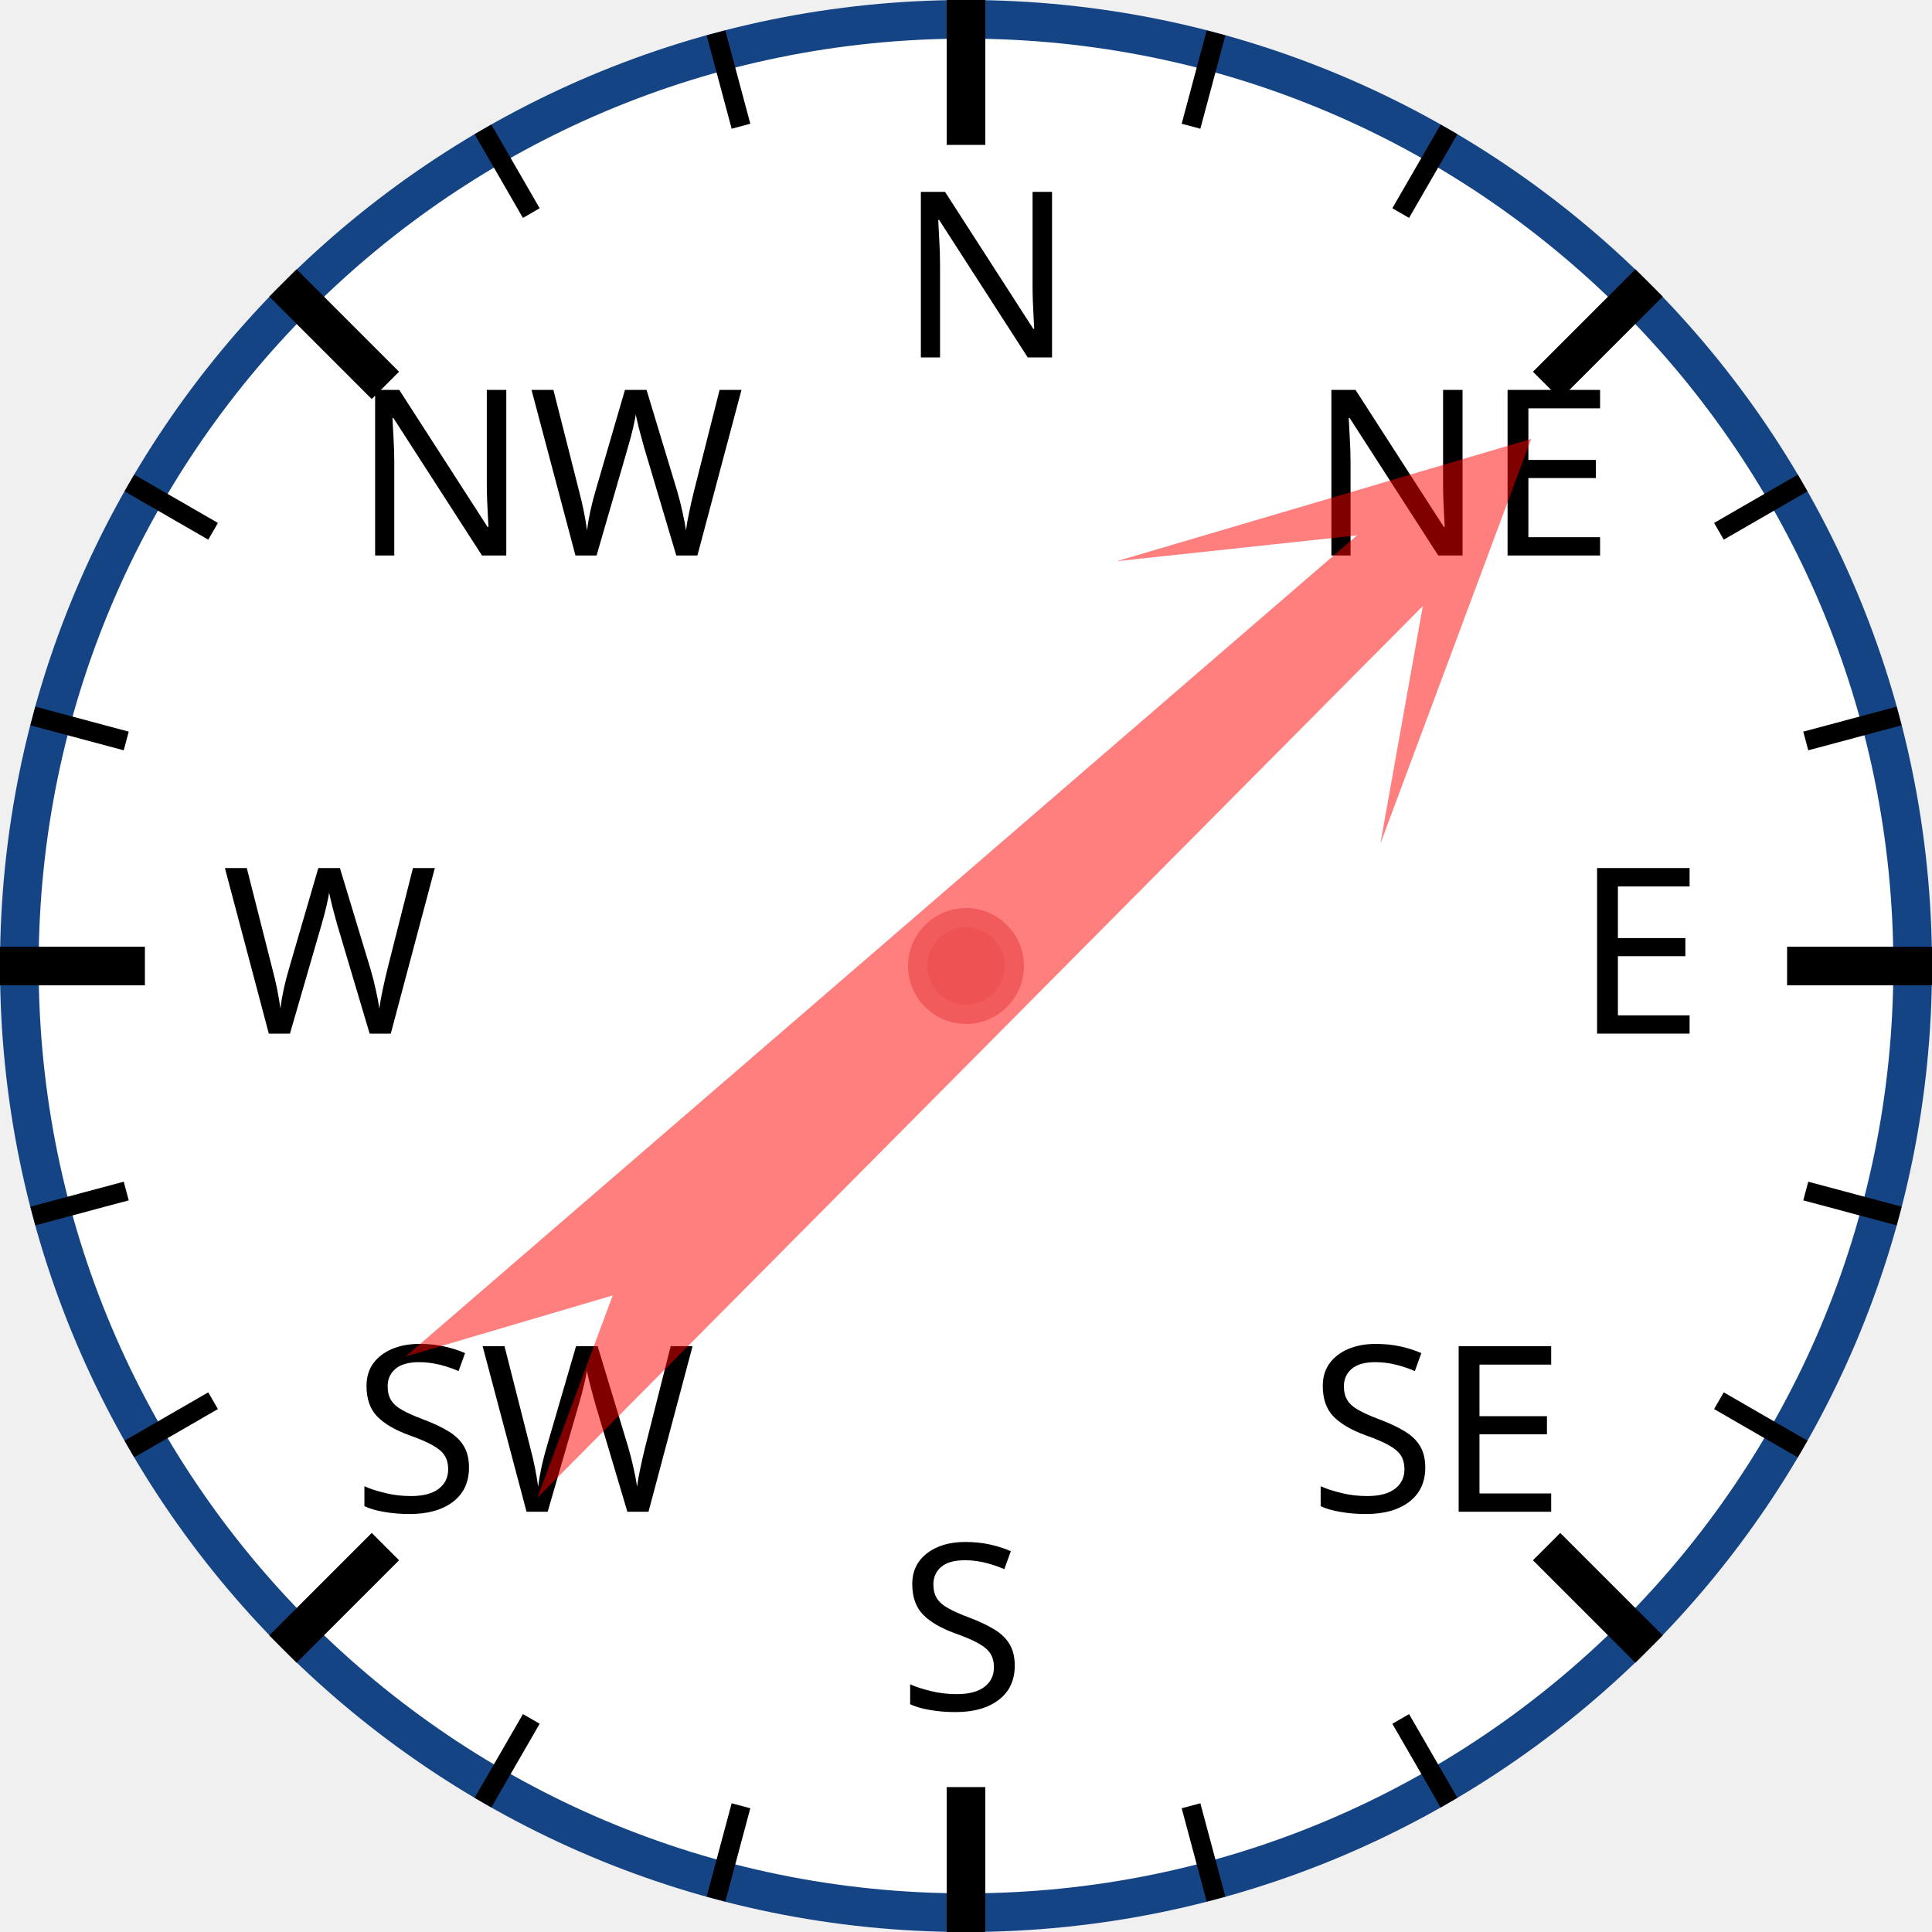
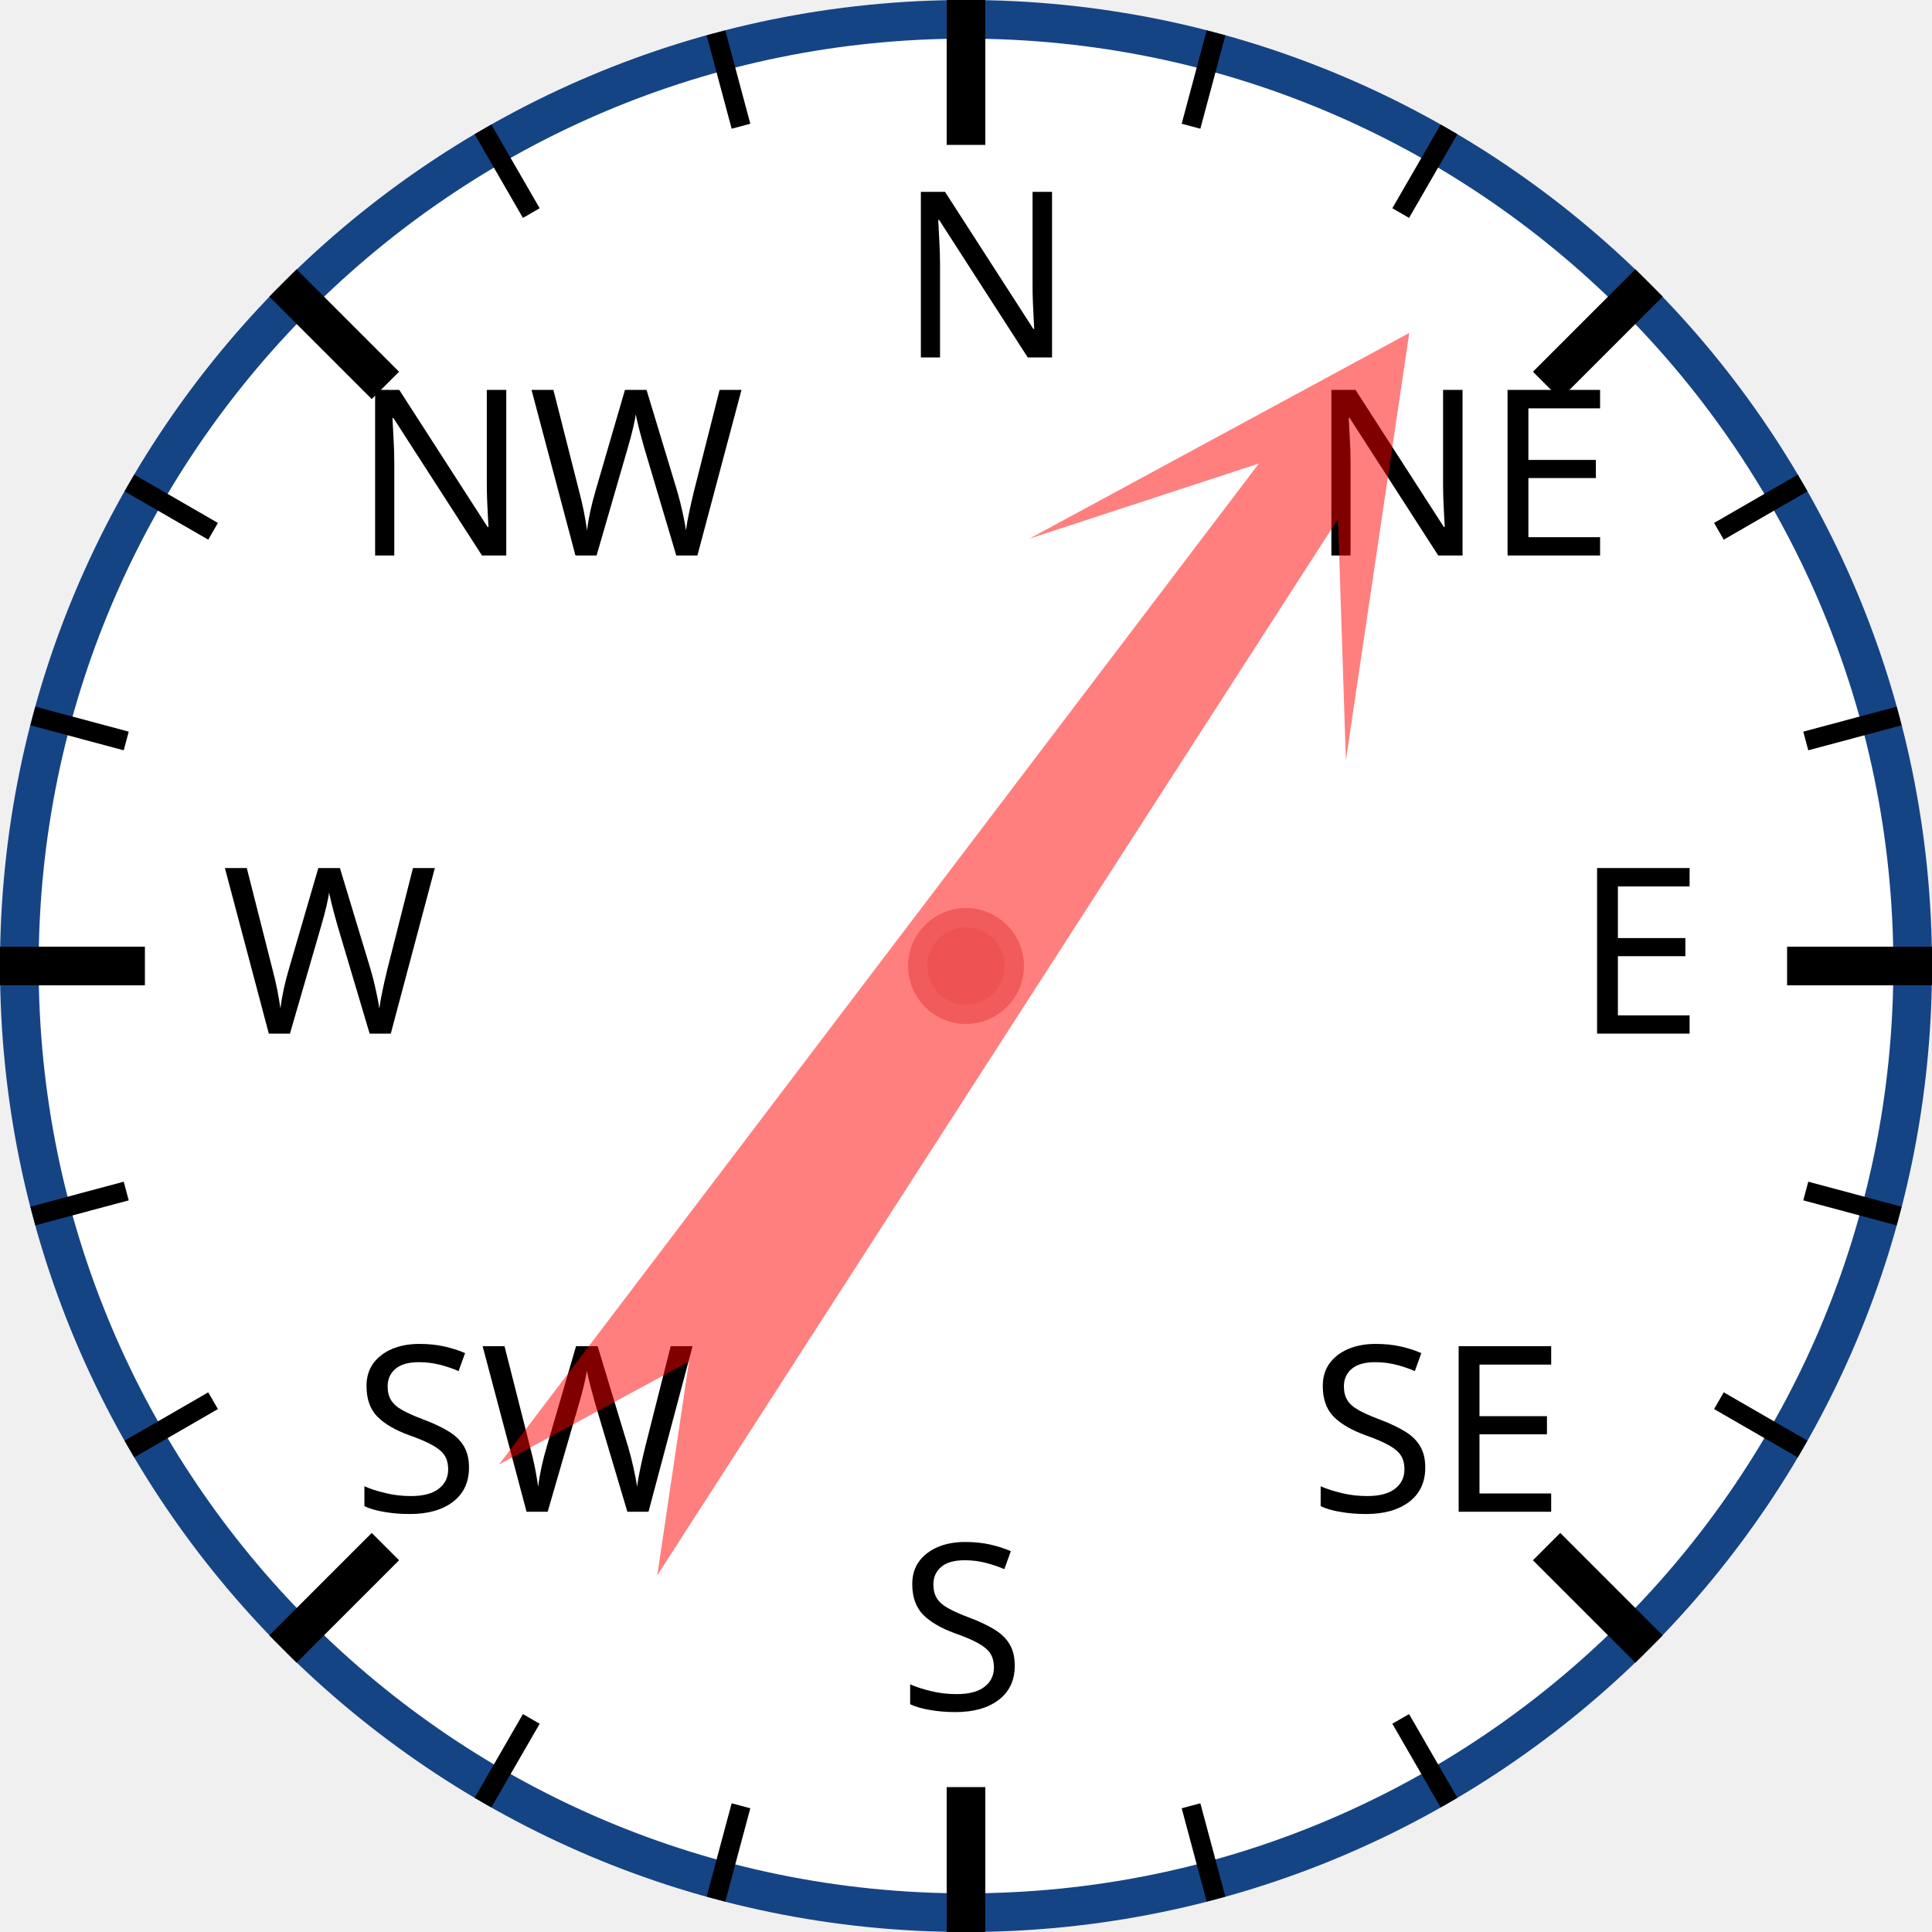
<svg xmlns="http://www.w3.org/2000/svg" width="120px" height="120px" viewBox="0 0 200 200">
  <circle cx="100" cy="100" r="98" style="fill: white; stroke: #154485; stroke-width: 4;" />
  <text x="93.0" y="37.0" style="font-family: sans-serif; font-size: 18pt;">N</text>
  <line x1="100.0" y1="0.0" x2="100.0" y2="15.0" style="stroke: black; stroke-width: 4;" />
  <line x1="74.118" y1="3.407" x2="76.706" y2="13.067" style="stroke: black; stroke-width: 2;" />
  <line x1="50" y1="13.397" x2="55" y2="22.058" style="stroke: black; stroke-width: 2;" />
  <text x="36.503" y="57.503" style="font-family: sans-serif; font-size: 18pt;">NW</text>
  <line x1="29.289" y1="29.289" x2="39.896" y2="39.896" style="stroke: black; stroke-width: 4;" />
  <line x1="13.397" y1="50" x2="22.058" y2="55" style="stroke: black; stroke-width: 2;" />
  <line x1="3.407" y1="74.118" x2="13.067" y2="76.706" style="stroke: black; stroke-width: 2;" />
  <text x="23.0" y="107.0" style="font-family: sans-serif; font-size: 18pt;">W</text>
  <line x1="0.0" y1="100.0" x2="15.0" y2="100.0" style="stroke: black; stroke-width: 4;" />
  <line x1="3.407" y1="125.882" x2="13.067" y2="123.294" style="stroke: black; stroke-width: 2;" />
  <line x1="13.397" y1="150" x2="22.058" y2="145" style="stroke: black; stroke-width: 2;" />
  <text x="36.503" y="156.497" style="font-family: sans-serif; font-size: 18pt;">SW</text>
  <line x1="29.289" y1="170.711" x2="39.896" y2="160.104" style="stroke: black; stroke-width: 4;" />
  <line x1="50" y1="186.603" x2="55" y2="177.942" style="stroke: black; stroke-width: 2;" />
  <line x1="74.118" y1="196.593" x2="76.706" y2="186.933" style="stroke: black; stroke-width: 2;" />
  <text x="93" y="177.0" style="font-family: sans-serif; font-size: 18pt;">S</text>
  <line x1="100" y1="200.0" x2="100" y2="185.0" style="stroke: black; stroke-width: 4;" />
  <line x1="125.882" y1="196.593" x2="123.294" y2="186.933" style="stroke: black; stroke-width: 2;" />
  <line x1="150.0" y1="186.603" x2="145.0" y2="177.942" style="stroke: black; stroke-width: 2;" />
  <text x="135.497" y="156.497" style="font-family: sans-serif; font-size: 18pt;">SE</text>
  <line x1="170.711" y1="170.711" x2="160.104" y2="160.104" style="stroke: black; stroke-width: 4;" />
  <line x1="186.603" y1="150" x2="177.942" y2="145" style="stroke: black; stroke-width: 2;" />
  <line x1="196.593" y1="125.882" x2="186.933" y2="123.294" style="stroke: black; stroke-width: 2;" />
  <text x="163.0" y="107" style="font-family: sans-serif; font-size: 18pt;">E</text>
  <line x1="200.0" y1="100" x2="185.0" y2="100" style="stroke: black; stroke-width: 4;" />
  <line x1="196.593" y1="74.118" x2="186.933" y2="76.706" style="stroke: black; stroke-width: 2;" />
  <line x1="186.603" y1="50" x2="177.942" y2="55" style="stroke: black; stroke-width: 2;" />
  <text x="135.497" y="57.503" style="font-family: sans-serif; font-size: 18pt;">NE</text>
  <line x1="170.711" y1="29.289" x2="160.104" y2="39.896" style="stroke: black; stroke-width: 4;" />
  <line x1="150" y1="13.397" x2="145" y2="22.058" style="stroke: black; stroke-width: 2;" />
  <line x1="125.882" y1="3.407" x2="123.294" y2="13.067" style="stroke: black; stroke-width: 2;" />
-   <polygon points="100 20 120 60 105 40 110 170 100 150 90 170 95 40 80 60" style="fill: red; fill-opacity: 0.5;" transform="rotate(47,100,100)" />
+   <polygon points="100 20 120 60 105 40 110 170 100 150 90 170 95 40 80 60" style="fill: red; fill-opacity: 0.5;" transform="rotate(35,100,100)" />
  <circle cx="100" cy="100" r="5" style="fill: #EE5252; stroke: #F25B5B; stroke-width: 2;" />
</svg>
